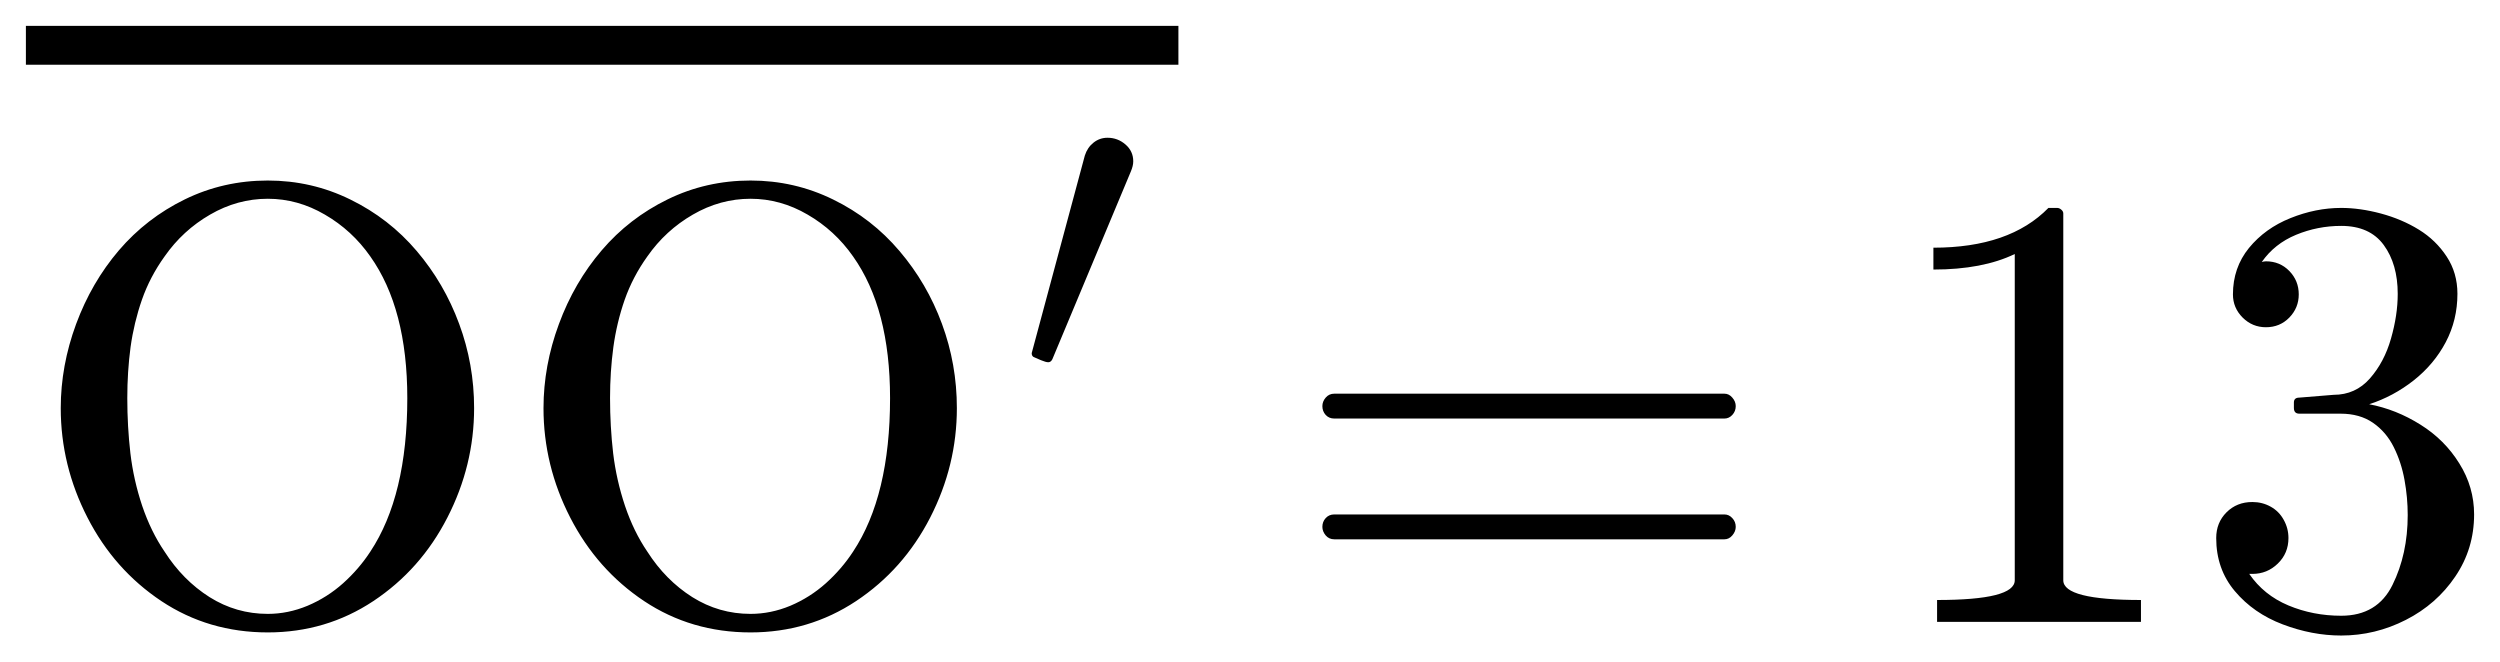
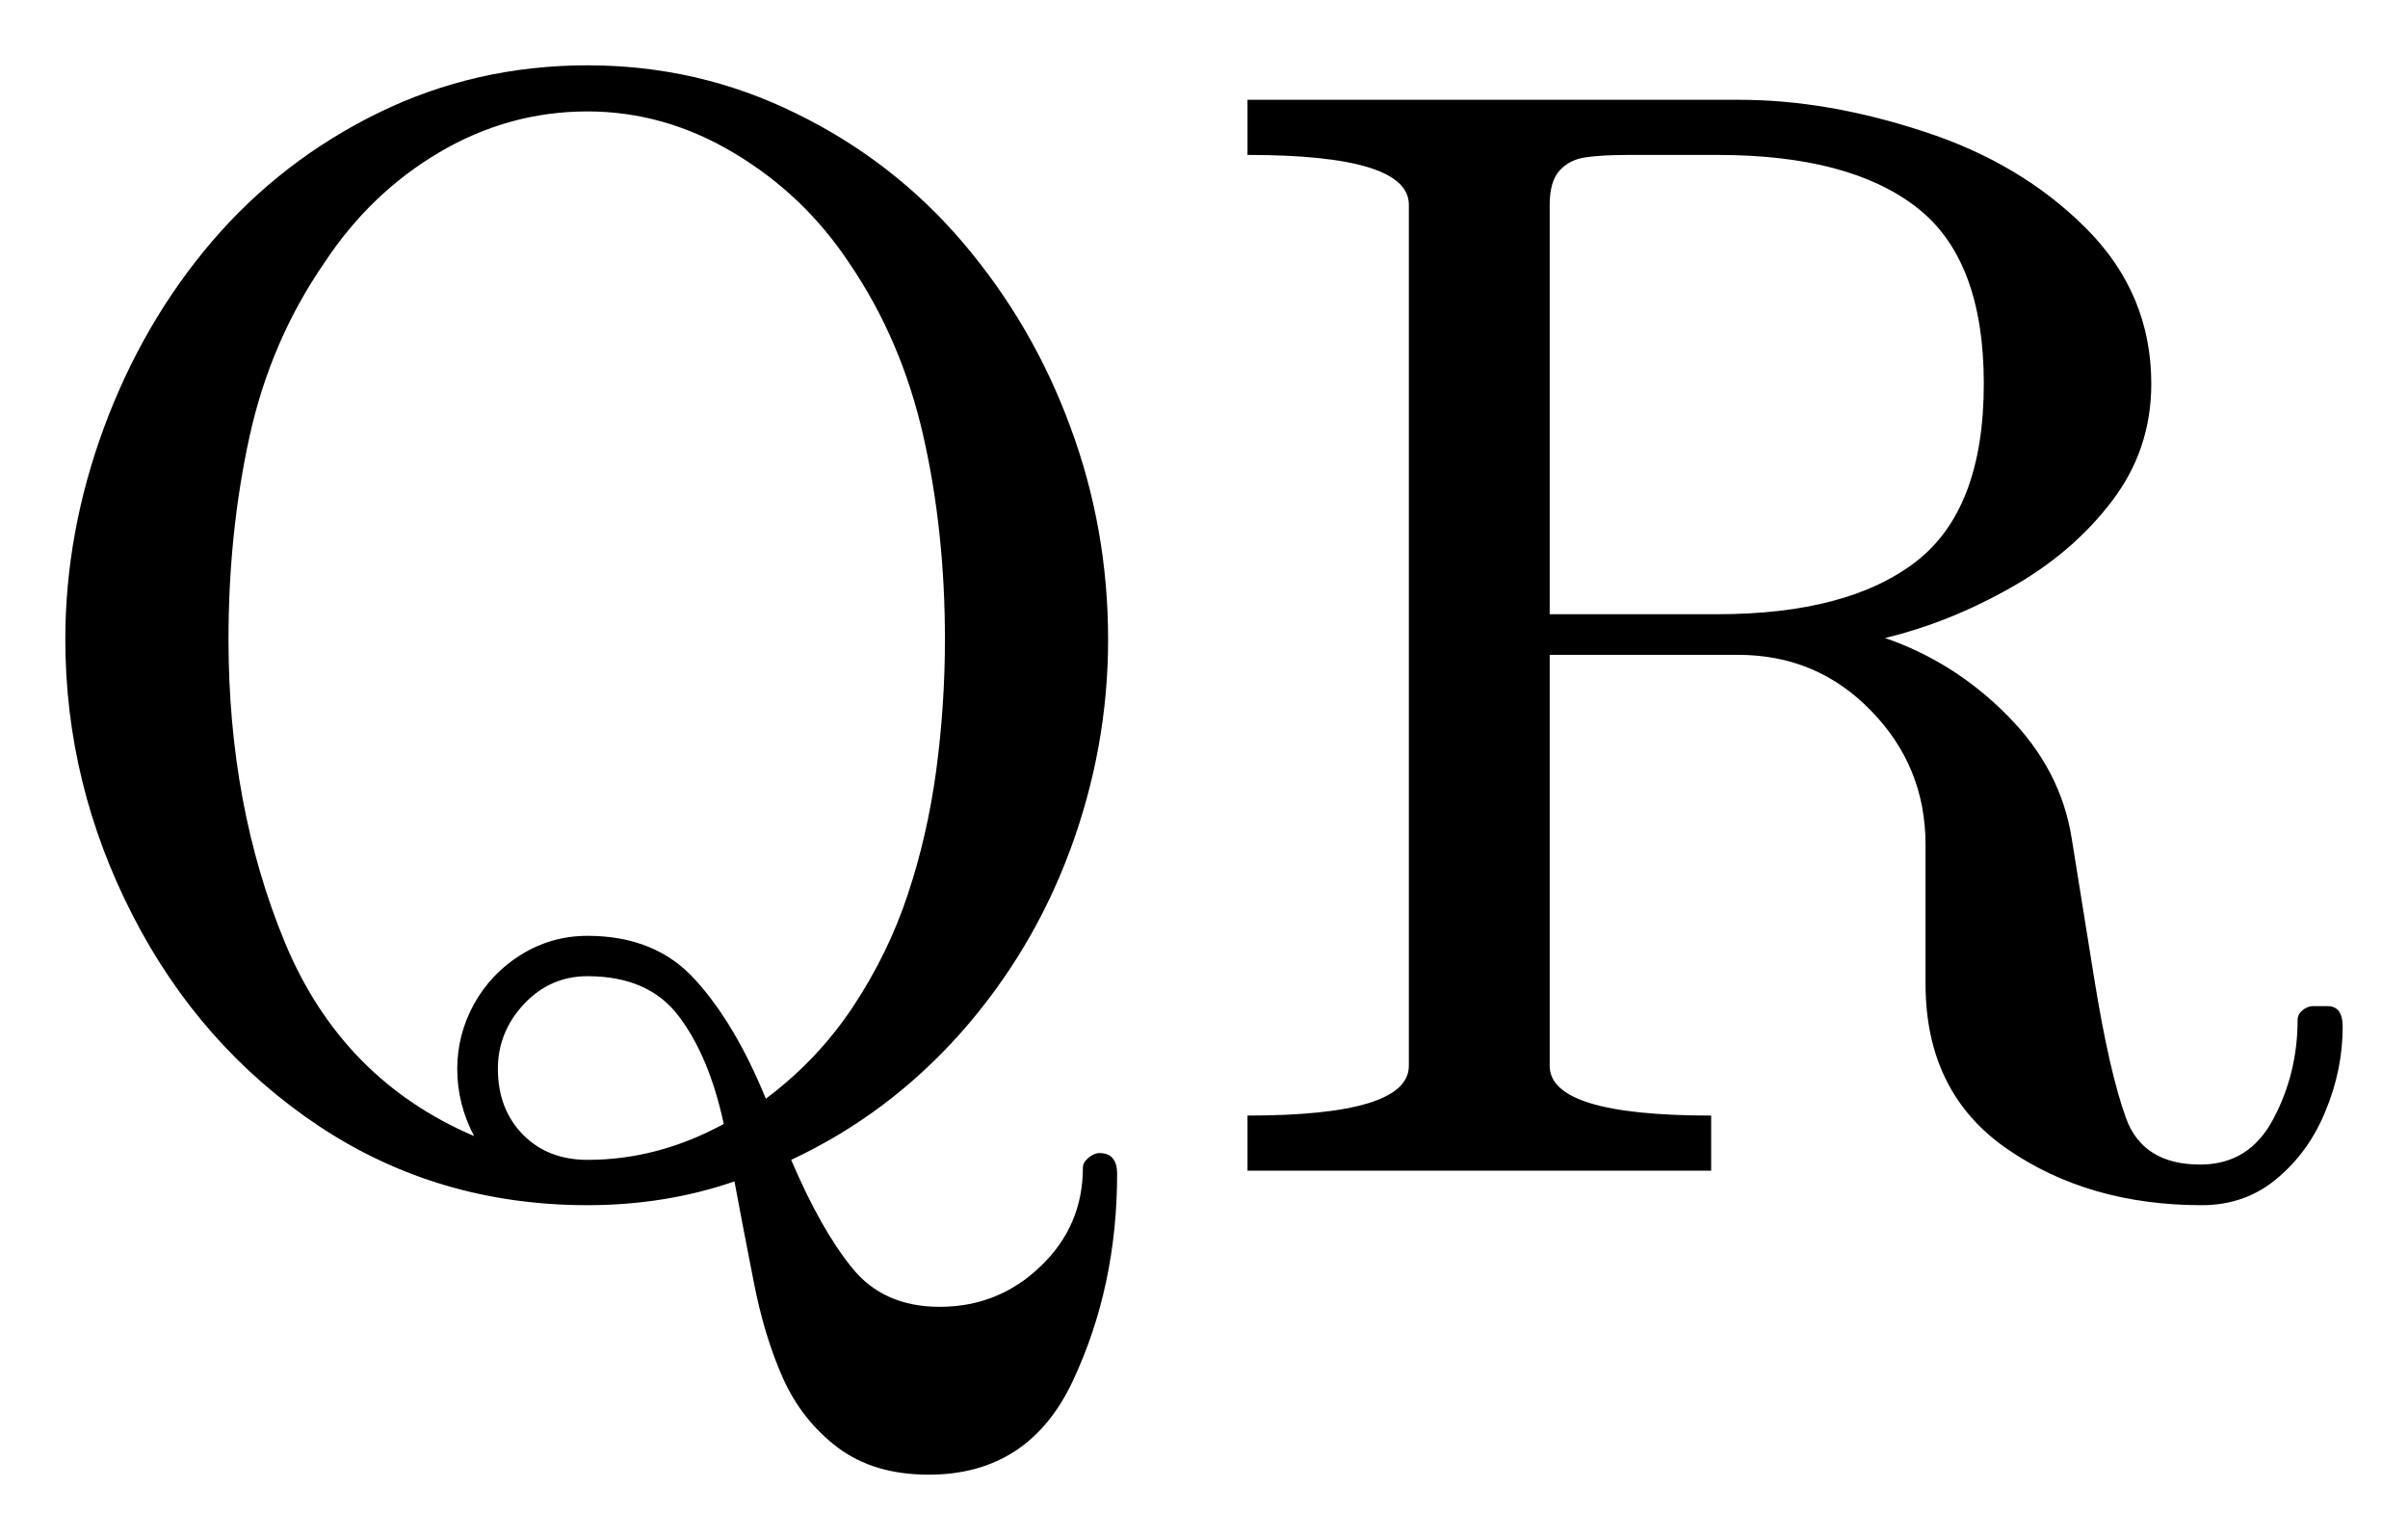
- <svg xmlns="http://www.w3.org/2000/svg" width="48.275pt" height="12.772pt" viewBox="0 0 48.275 12.772" version="1.1">
+ <svg xmlns="http://www.w3.org/2000/svg" width="18.432pt" height="11.789pt" viewBox="0 0 18.432 11.789" version="1.1">
  <defs>
    <style type="text/css">*{stroke-linejoin: round; stroke-linecap: butt}</style>
  </defs>
  <g id="figure_1">
    <g id="patch_1">
-       <path d="M 0 12.772  L 48.275 12.772  L 48.275 0  L 0 0  L 0 12.772  z " style="fill: none; opacity: 0" />
+       <path d="M 0 11.789  L 18.432 11.789  L 18.432 0  L 0 0  L 0 11.789  z " style="fill: none; opacity: 0" />
    </g>
    <g id="axes_1">
      <g id="patch_2">
-         <path d="M 5.171 12.212  Q 4.027 12.212 3.116 11.607  Q 2.204 10.999 1.689 9.994  Q 1.173 8.989 1.173 7.881  Q 1.173 7.062 1.469 6.259  Q 1.766 5.455 2.296 4.834  Q 2.827 4.213 3.569 3.85  Q 4.314 3.486 5.171 3.486  Q 6.02 3.486 6.766 3.853  Q 7.514 4.219 8.047 4.847  Q 8.579 5.473 8.866 6.253  Q 9.155 7.032 9.155 7.881  Q 9.155 8.989 8.639 9.994  Q 8.124 10.999 7.209 11.607  Q 6.296 12.212 5.171 12.212  z M 3.178 10.652  Q 3.53 11.203 4.046 11.53  Q 4.561 11.854 5.171 11.854  Q 5.562 11.854 5.939 11.697  Q 6.318 11.537 6.626 11.262  Q 6.933 10.986 7.151 10.652  Q 7.865 9.574 7.865 7.688  Q 7.865 5.959 7.151 4.952  Q 6.798 4.448 6.273 4.144  Q 5.75 3.838 5.171 3.838  Q 4.584 3.838 4.057 4.144  Q 3.53 4.448 3.178 4.952  Q 2.896 5.344 2.741 5.787  Q 2.587 6.229 2.521 6.703  Q 2.458 7.178 2.458 7.688  Q 2.458 8.233 2.518 8.753  Q 2.579 9.27 2.746 9.769  Q 2.915 10.266 3.178 10.652  z M 14.493 12.212  Q 13.349 12.212 12.438 11.607  Q 11.527 10.999 11.011 9.994  Q 10.495 8.989 10.495 7.881  Q 10.495 7.062 10.792 6.259  Q 11.088 5.455 11.619 4.834  Q 12.149 4.213 12.892 3.85  Q 13.636 3.486 14.493 3.486  Q 15.342 3.486 16.089 3.853  Q 16.837 4.219 17.369 4.847  Q 17.902 5.473 18.189 6.253  Q 18.477 7.032 18.477 7.881  Q 18.477 8.989 17.962 9.994  Q 17.446 10.999 16.531 11.607  Q 15.618 12.212 14.493 12.212  z M 12.5 10.652  Q 12.852 11.203 13.368 11.53  Q 13.884 11.854 14.493 11.854  Q 14.885 11.854 15.262 11.697  Q 15.64 11.537 15.948 11.262  Q 16.255 10.986 16.473 10.652  Q 17.187 9.574 17.187 7.688  Q 17.187 5.959 16.473 4.952  Q 16.12 4.448 15.595 4.144  Q 15.072 3.838 14.493 3.838  Q 13.906 3.838 13.379 4.144  Q 12.852 4.448 12.5 4.952  Q 12.219 5.344 12.063 5.787  Q 11.909 6.229 11.844 6.703  Q 11.78 7.178 11.78 7.688  Q 11.78 8.233 11.84 8.753  Q 11.902 9.27 12.069 9.769  Q 12.237 10.266 12.5 10.652  z M 19.976 6.901  Q 19.922 6.885 19.922 6.819  L 20.948 3.004  Q 20.997 2.849 21.115 2.755  Q 21.234 2.66 21.386 2.66  Q 21.583 2.66 21.733 2.79  Q 21.883 2.919 21.883 3.115  Q 21.883 3.201 21.838 3.308  L 20.321 6.937  Q 20.292 6.995 20.242 6.995  Q 20.197 6.995 20.1 6.955  Q 20.004 6.912 19.976 6.901  z M 25.764 10.414  Q 25.664 10.414 25.599 10.339  Q 25.535 10.262 25.535 10.174  Q 25.535 10.075 25.599 10.005  Q 25.664 9.934 25.764 9.934  L 33.299 9.934  Q 33.387 9.934 33.451 10.005  Q 33.517 10.075 33.517 10.174  Q 33.517 10.262 33.451 10.339  Q 33.387 10.414 33.299 10.414  L 25.764 10.414  z M 25.764 8.082  Q 25.664 8.082 25.599 8.012  Q 25.535 7.941 25.535 7.842  Q 25.535 7.753 25.599 7.678  Q 25.664 7.602 25.764 7.602  L 33.299 7.602  Q 33.387 7.602 33.451 7.678  Q 33.517 7.753 33.517 7.842  Q 33.517 7.941 33.451 8.012  Q 33.387 8.082 33.299 8.082  L 25.764 8.082  z M 37.405 12.008  L 37.405 11.586  Q 38.905 11.586 38.905 11.205  L 38.905 4.905  Q 38.284 5.205 37.334 5.205  L 37.334 4.783  Q 38.805 4.783 39.555 4.015  L 39.724 4.015  Q 39.765 4.015 39.803 4.048  Q 39.842 4.08 39.842 4.122  L 39.842 11.205  Q 39.842 11.586 41.342 11.586  L 41.342 12.008  L 37.405 12.008  z M 43.433 11.082  Q 43.714 11.492 44.189 11.691  Q 44.665 11.89 45.209 11.89  Q 45.906 11.89 46.199 11.295  Q 46.493 10.701 46.493 9.945  Q 46.493 9.606 46.431 9.267  Q 46.369 8.925 46.223 8.633  Q 46.077 8.34 45.822 8.164  Q 45.567 7.988 45.197 7.988  L 44.4 7.988  Q 44.295 7.988 44.295 7.877  L 44.295 7.772  Q 44.295 7.678 44.4 7.678  L 45.062 7.624  Q 45.484 7.624 45.762 7.309  Q 46.041 6.992 46.17 6.538  Q 46.3 6.085 46.3 5.674  Q 46.3 5.1 46.03 4.731  Q 45.76 4.362 45.209 4.362  Q 44.753 4.362 44.337 4.534  Q 43.92 4.707 43.675 5.059  Q 43.697 5.053 43.714 5.05  Q 43.733 5.046 43.755 5.046  Q 44.025 5.046 44.207 5.233  Q 44.389 5.421 44.389 5.685  Q 44.389 5.944 44.207 6.132  Q 44.025 6.319 43.755 6.319  Q 43.493 6.319 43.305 6.132  Q 43.118 5.944 43.118 5.685  Q 43.118 5.17 43.427 4.789  Q 43.739 4.408 44.228 4.212  Q 44.717 4.015 45.209 4.015  Q 45.572 4.015 45.975 4.123  Q 46.38 4.232 46.709 4.435  Q 47.037 4.637 47.245 4.954  Q 47.453 5.269 47.453 5.674  Q 47.453 6.178 47.228 6.606  Q 47.003 7.033 46.609 7.345  Q 46.217 7.654 45.749 7.806  Q 46.27 7.905 46.739 8.2  Q 47.207 8.492 47.49 8.95  Q 47.775 9.405 47.775 9.934  Q 47.775 10.596 47.412 11.132  Q 47.05 11.668 46.457 11.97  Q 45.865 12.272 45.209 12.272  Q 44.646 12.272 44.08 12.057  Q 43.515 11.843 43.155 11.415  Q 42.795 10.988 42.795 10.39  Q 42.795 10.092 42.994 9.893  Q 43.193 9.694 43.493 9.694  Q 43.686 9.694 43.847 9.784  Q 44.009 9.874 44.099 10.039  Q 44.19 10.202 44.19 10.39  Q 44.19 10.684 43.984 10.883  Q 43.78 11.082 43.493 11.082  L 43.433 11.082  z M 0.5 1.25  L 0.5 0.5  L 22.755 0.5  L 22.755 1.25  L 0.5 1.25  z " clip-path="url(#pfa8547913f)" />
+         <path d="M 4.497 9.226  Q 3.354 9.226 2.442 8.621  Q 1.531 8.013 1.016 7.008  Q 0.5 6.003 0.5 4.895  Q 0.5 4.076 0.796 3.273  Q 1.093 2.469 1.623 1.848  Q 2.154 1.228 2.896 0.864  Q 3.641 0.5 4.497 0.5  Q 5.347 0.5 6.093 0.868  Q 6.841 1.233 7.374 1.861  Q 7.906 2.487 8.193 3.268  Q 8.482 4.046 8.482 4.895  Q 8.482 5.722 8.191 6.508  Q 7.901 7.291 7.348 7.914  Q 6.794 8.534 6.056 8.879  Q 6.284 9.414 6.524 9.708  Q 6.764 10.004 7.192 10.004  Q 7.644 10.004 7.966 9.693  Q 8.289 9.384 8.289 8.938  Q 8.289 8.898 8.332 8.863  Q 8.375 8.827 8.416 8.827  Q 8.551 8.827 8.551 8.986  Q 8.551 9.847 8.214 10.567  Q 7.878 11.289 7.109 11.289  Q 6.688 11.289 6.412 11.081  Q 6.138 10.873 5.994 10.552  Q 5.851 10.233 5.769 9.811  Q 5.686 9.389 5.622 9.044  Q 5.094 9.226 4.497 9.226  z M 4.497 8.879  Q 5.036 8.879 5.54 8.604  Q 5.429 8.088 5.197 7.781  Q 4.966 7.473 4.497 7.473  Q 4.211 7.473 4.01 7.687  Q 3.811 7.901 3.811 8.182  Q 3.811 8.488 4.001 8.684  Q 4.192 8.879 4.497 8.879  z M 3.5 8.182  Q 3.5 7.919 3.629 7.685  Q 3.759 7.451 3.989 7.308  Q 4.222 7.164 4.497 7.164  Q 5.019 7.164 5.322 7.501  Q 5.628 7.837 5.862 8.411  Q 6.26 8.113 6.53 7.706  Q 6.8 7.297 6.948 6.849  Q 7.098 6.401 7.166 5.9  Q 7.233 5.399 7.233 4.895  Q 7.233 4.062 7.066 3.331  Q 6.899 2.598 6.5 2.013  Q 6.155 1.492 5.621 1.173  Q 5.088 0.853 4.497 0.853  Q 3.894 0.853 3.363 1.166  Q 2.833 1.479 2.482 2.013  Q 2.071 2.609 1.91 3.342  Q 1.749 4.076 1.749 4.895  Q 1.749 6.172 2.182 7.218  Q 2.617 8.264 3.629 8.697  Q 3.5 8.452 3.5 8.182  z M 9.549 8.962  L 9.549 8.54  Q 10.784 8.54 10.784 8.159  L 10.784 1.567  Q 10.784 1.186 9.549 1.186  L 9.549 0.764  L 13.315 0.764  Q 13.989 0.764 14.729 1.008  Q 15.472 1.25 15.969 1.749  Q 16.467 2.248 16.467 2.938  Q 16.467 3.442 16.165 3.837  Q 15.864 4.233 15.391 4.499  Q 14.92 4.766 14.429 4.884  Q 14.967 5.071 15.37 5.482  Q 15.775 5.891 15.858 6.419  L 16.029 7.484  Q 16.145 8.206 16.274 8.561  Q 16.404 8.915 16.842 8.915  Q 17.217 8.915 17.401 8.566  Q 17.587 8.217 17.587 7.807  Q 17.587 7.766 17.624 7.734  Q 17.664 7.702 17.705 7.702  L 17.815 7.702  Q 17.932 7.702 17.932 7.859  Q 17.932 8.188 17.802 8.502  Q 17.675 8.816 17.431 9.02  Q 17.189 9.226 16.854 9.226  Q 15.987 9.226 15.363 8.795  Q 14.739 8.364 14.739 7.531  L 14.739 6.466  Q 14.739 5.868 14.322 5.441  Q 13.908 5.013 13.304 5.013  L 11.862 5.013  L 11.862 8.159  Q 11.862 8.54 13.098 8.54  L 13.098 8.962  L 9.549 8.962  z M 11.862 4.702  L 13.145 4.702  Q 14.142 4.702 14.664 4.301  Q 15.185 3.899 15.185 2.938  Q 15.185 1.983 14.669 1.586  Q 14.154 1.186 13.145 1.186  L 12.472 1.186  Q 12.254 1.186 12.134 1.205  Q 12.014 1.222 11.937 1.306  Q 11.862 1.391 11.862 1.567  L 11.862 4.702  z " clip-path="url(#p348422b1f7)" />
      </g>
    </g>
  </g>
  <defs>
-     <clipPath id="pfa8547913f">
-       <rect x="0" y="0" width="48.275" height="12.772" />
+     <clipPath id="p348422b1f7">
+       <rect x="0" y="0" width="18.432" height="11.789" />
    </clipPath>
  </defs>
</svg>
